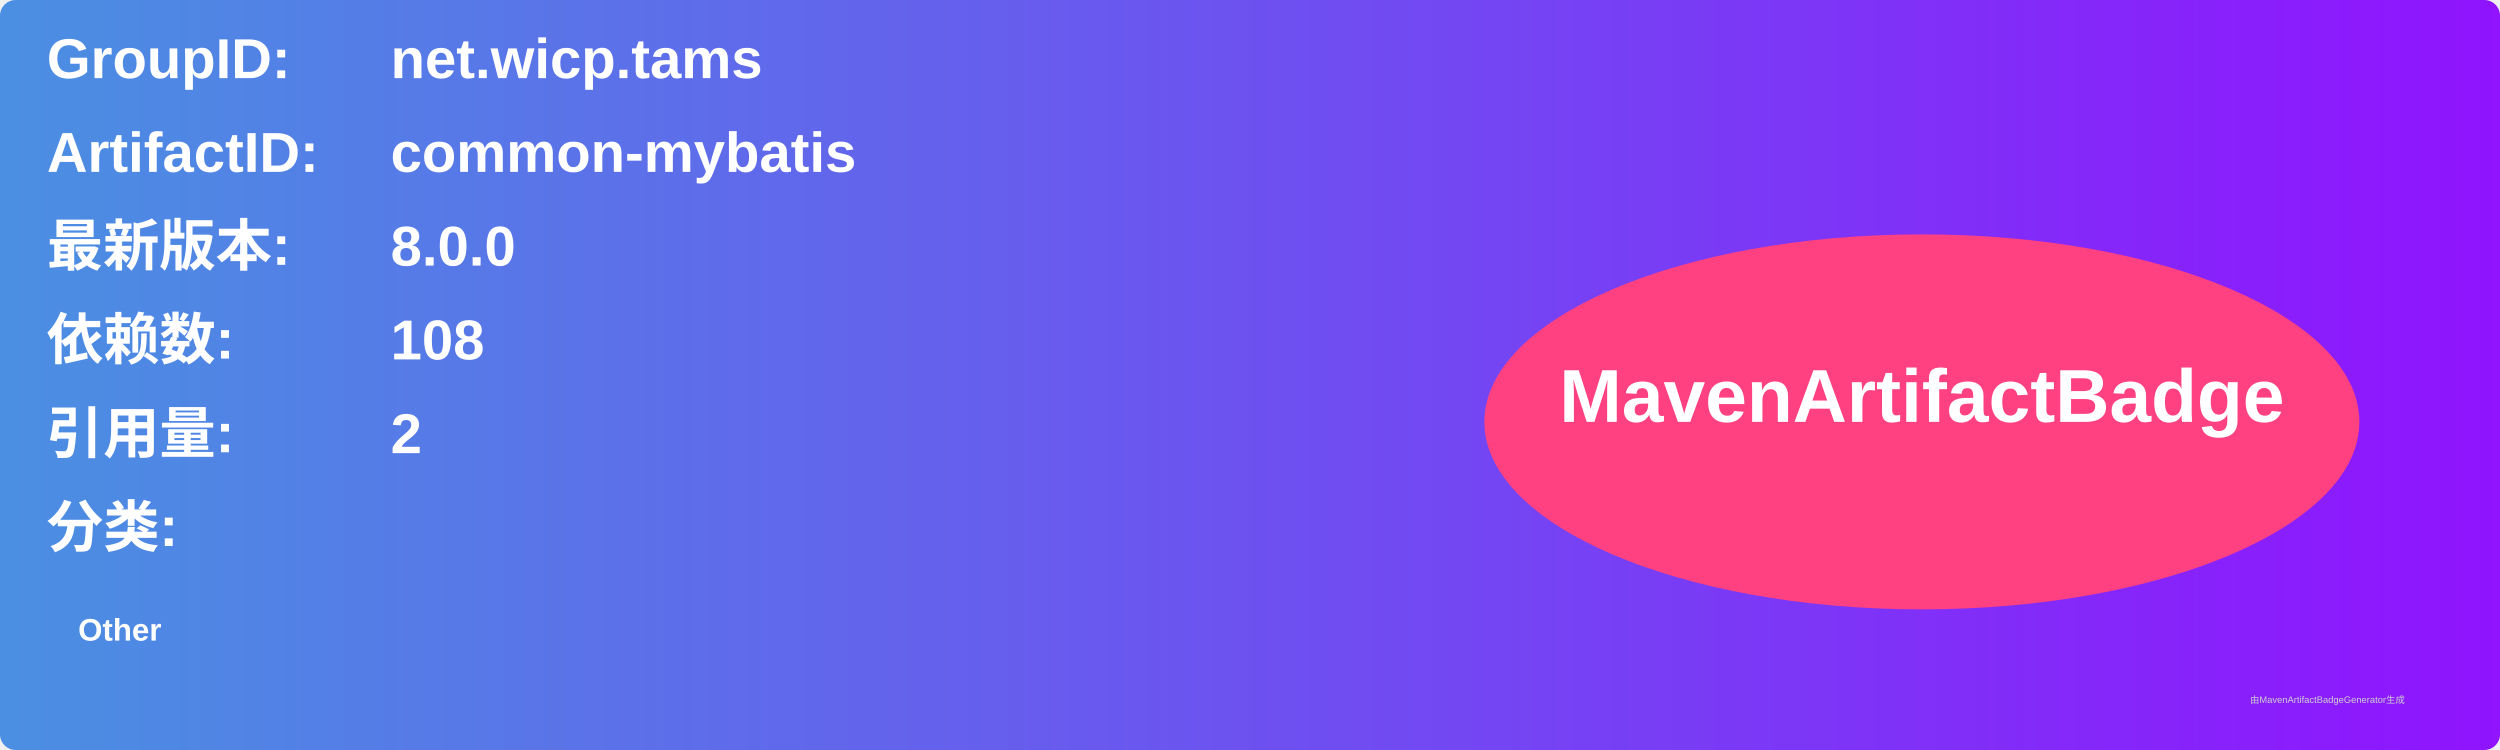
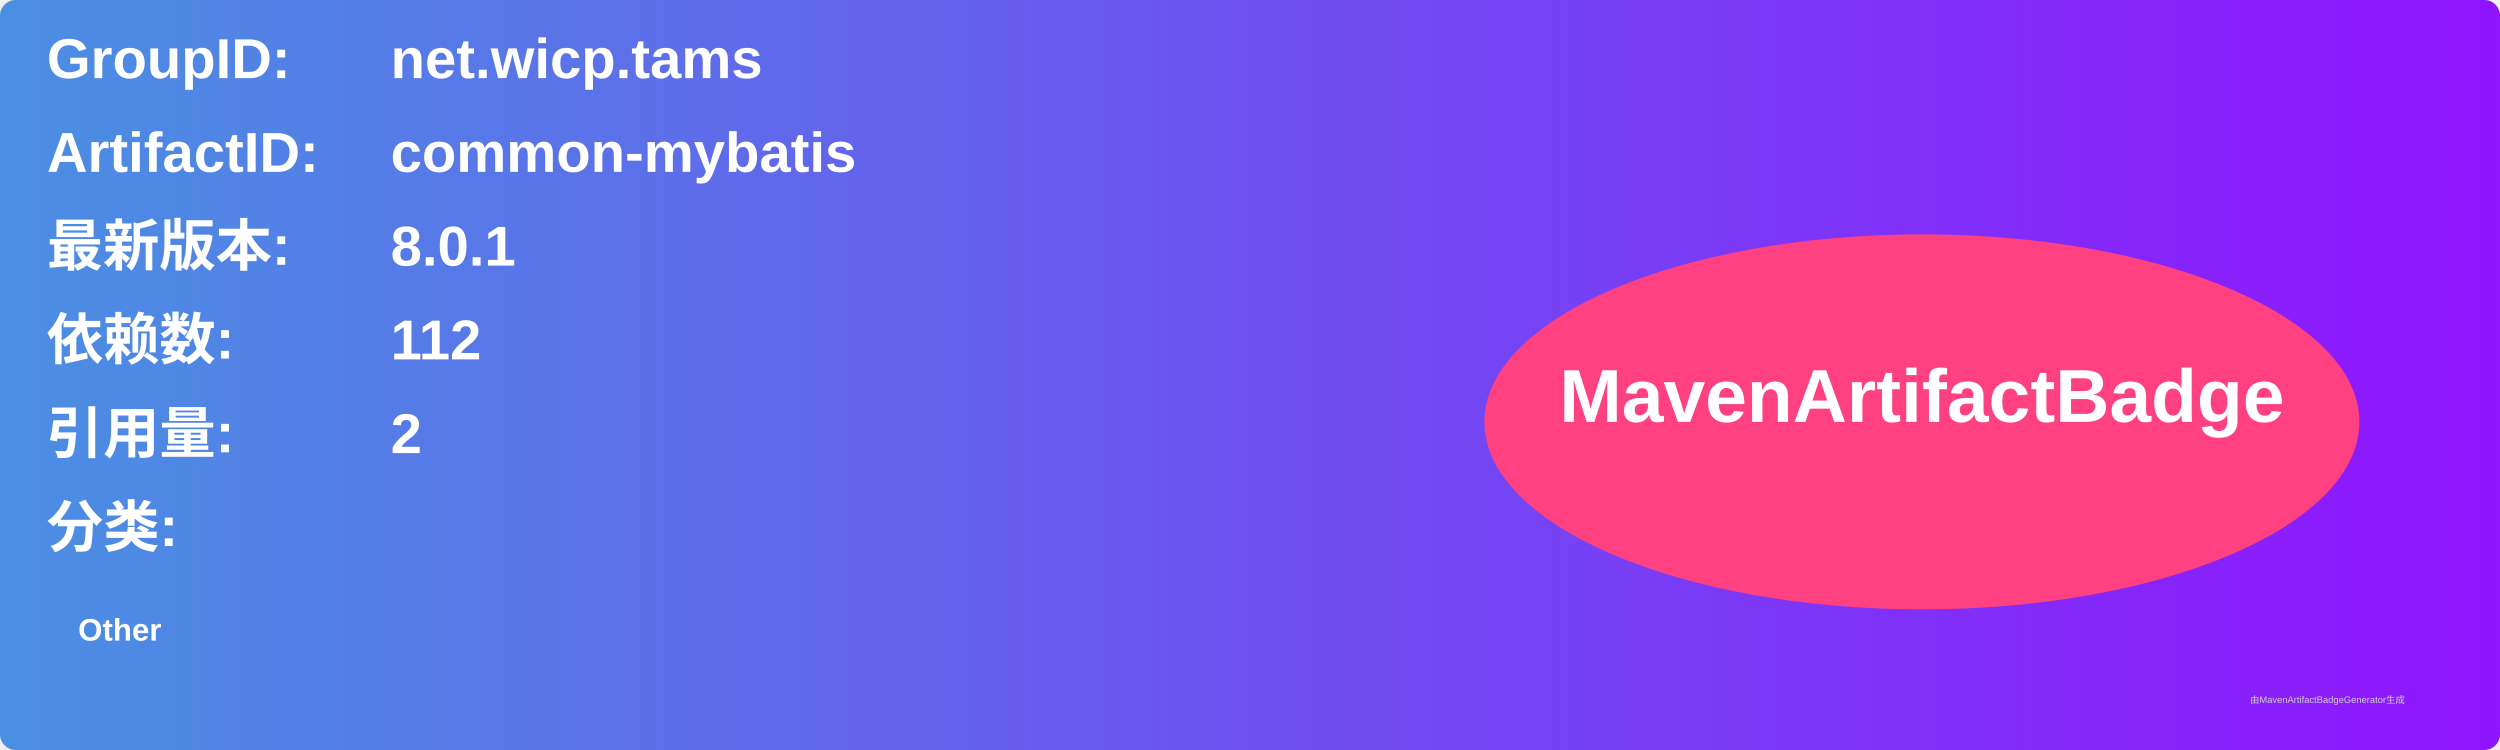
<svg xmlns="http://www.w3.org/2000/svg" width="800" height="240" viewBox="0 0 800 240">
  <linearGradient id="grad" x1="0%" y1="0%" x2="100%" y2="0%">
    <stop offset="0%" stop-color="#4a90e2" />
    <stop offset="100%" stop-color="#9013fe" />
  </linearGradient>
  <rect width="100%" height="100%" rx="5" ry="5" fill="url(#grad)" />
  <g transform="translate(15, 15)">
    <text x="0" y="10" font-family="Arial" font-size="18" fill="white" font-weight="bold" width="260">GroupID:</text>
    <text x="110" y="10" font-family="Arial" font-size="18" fill="white" font-weight="bold" width="460">net.wicp.tams</text>
    <text x="0" y="40" font-family="Arial" font-size="18" fill="white" font-weight="bold" width="260">ArtifactID:</text>
    <text x="110" y="40" font-family="Arial" font-size="18" fill="white" font-weight="bold" width="460">common-mybatis</text>
    <text x="0" y="70" font-family="Arial" font-size="18" fill="white" font-weight="bold">最新版本:</text>
    <text x="110" y="70" font-family="Arial" font-size="18" fill="white" font-weight="bold">
-       <tspan font-weight="bold">8.0.0</tspan>
+       <tspan font-weight="bold">8.0.1</tspan>
    </text>
    <text x="0" y="100" font-family="Arial" font-size="18" fill="white" font-weight="bold">依赖数: </text>
    <text x="110" y="100" font-family="Arial" font-size="18" fill="white">
-       <tspan font-weight="bold">108</tspan>
+       <tspan font-weight="bold">112</tspan>
    </text>
    <text x="0" y="130" font-family="Arial" font-size="18" fill="white" font-weight="bold">引用量: </text>
    <text x="110" y="130" font-family="Arial" font-size="18" fill="white">
      <tspan font-weight="bold">2</tspan>
    </text>
    <text x="0" y="160" font-family="Arial" font-size="18" fill="white" font-weight="bold">分类:</text>
    <text x="10" y="190" font-family="Arial" font-size="10" fill="white">
      <tspan font-weight="bold">Other</tspan>
    </text>
    <ellipse cx="600" cy="120" rx="140" ry="60" fill="#ff4081" />
    <text x="600" y="120" text-anchor="middle" font-family="Arial" font-size="24" fill="white" font-weight="bold">MavenArtifactBadge</text>
  </g>
  <text x="720" y="225" font-family="Arial" font-size="3" fill="#d0d0d0">由MavenArtifactBadgeGenerator生成</text>
</svg>
